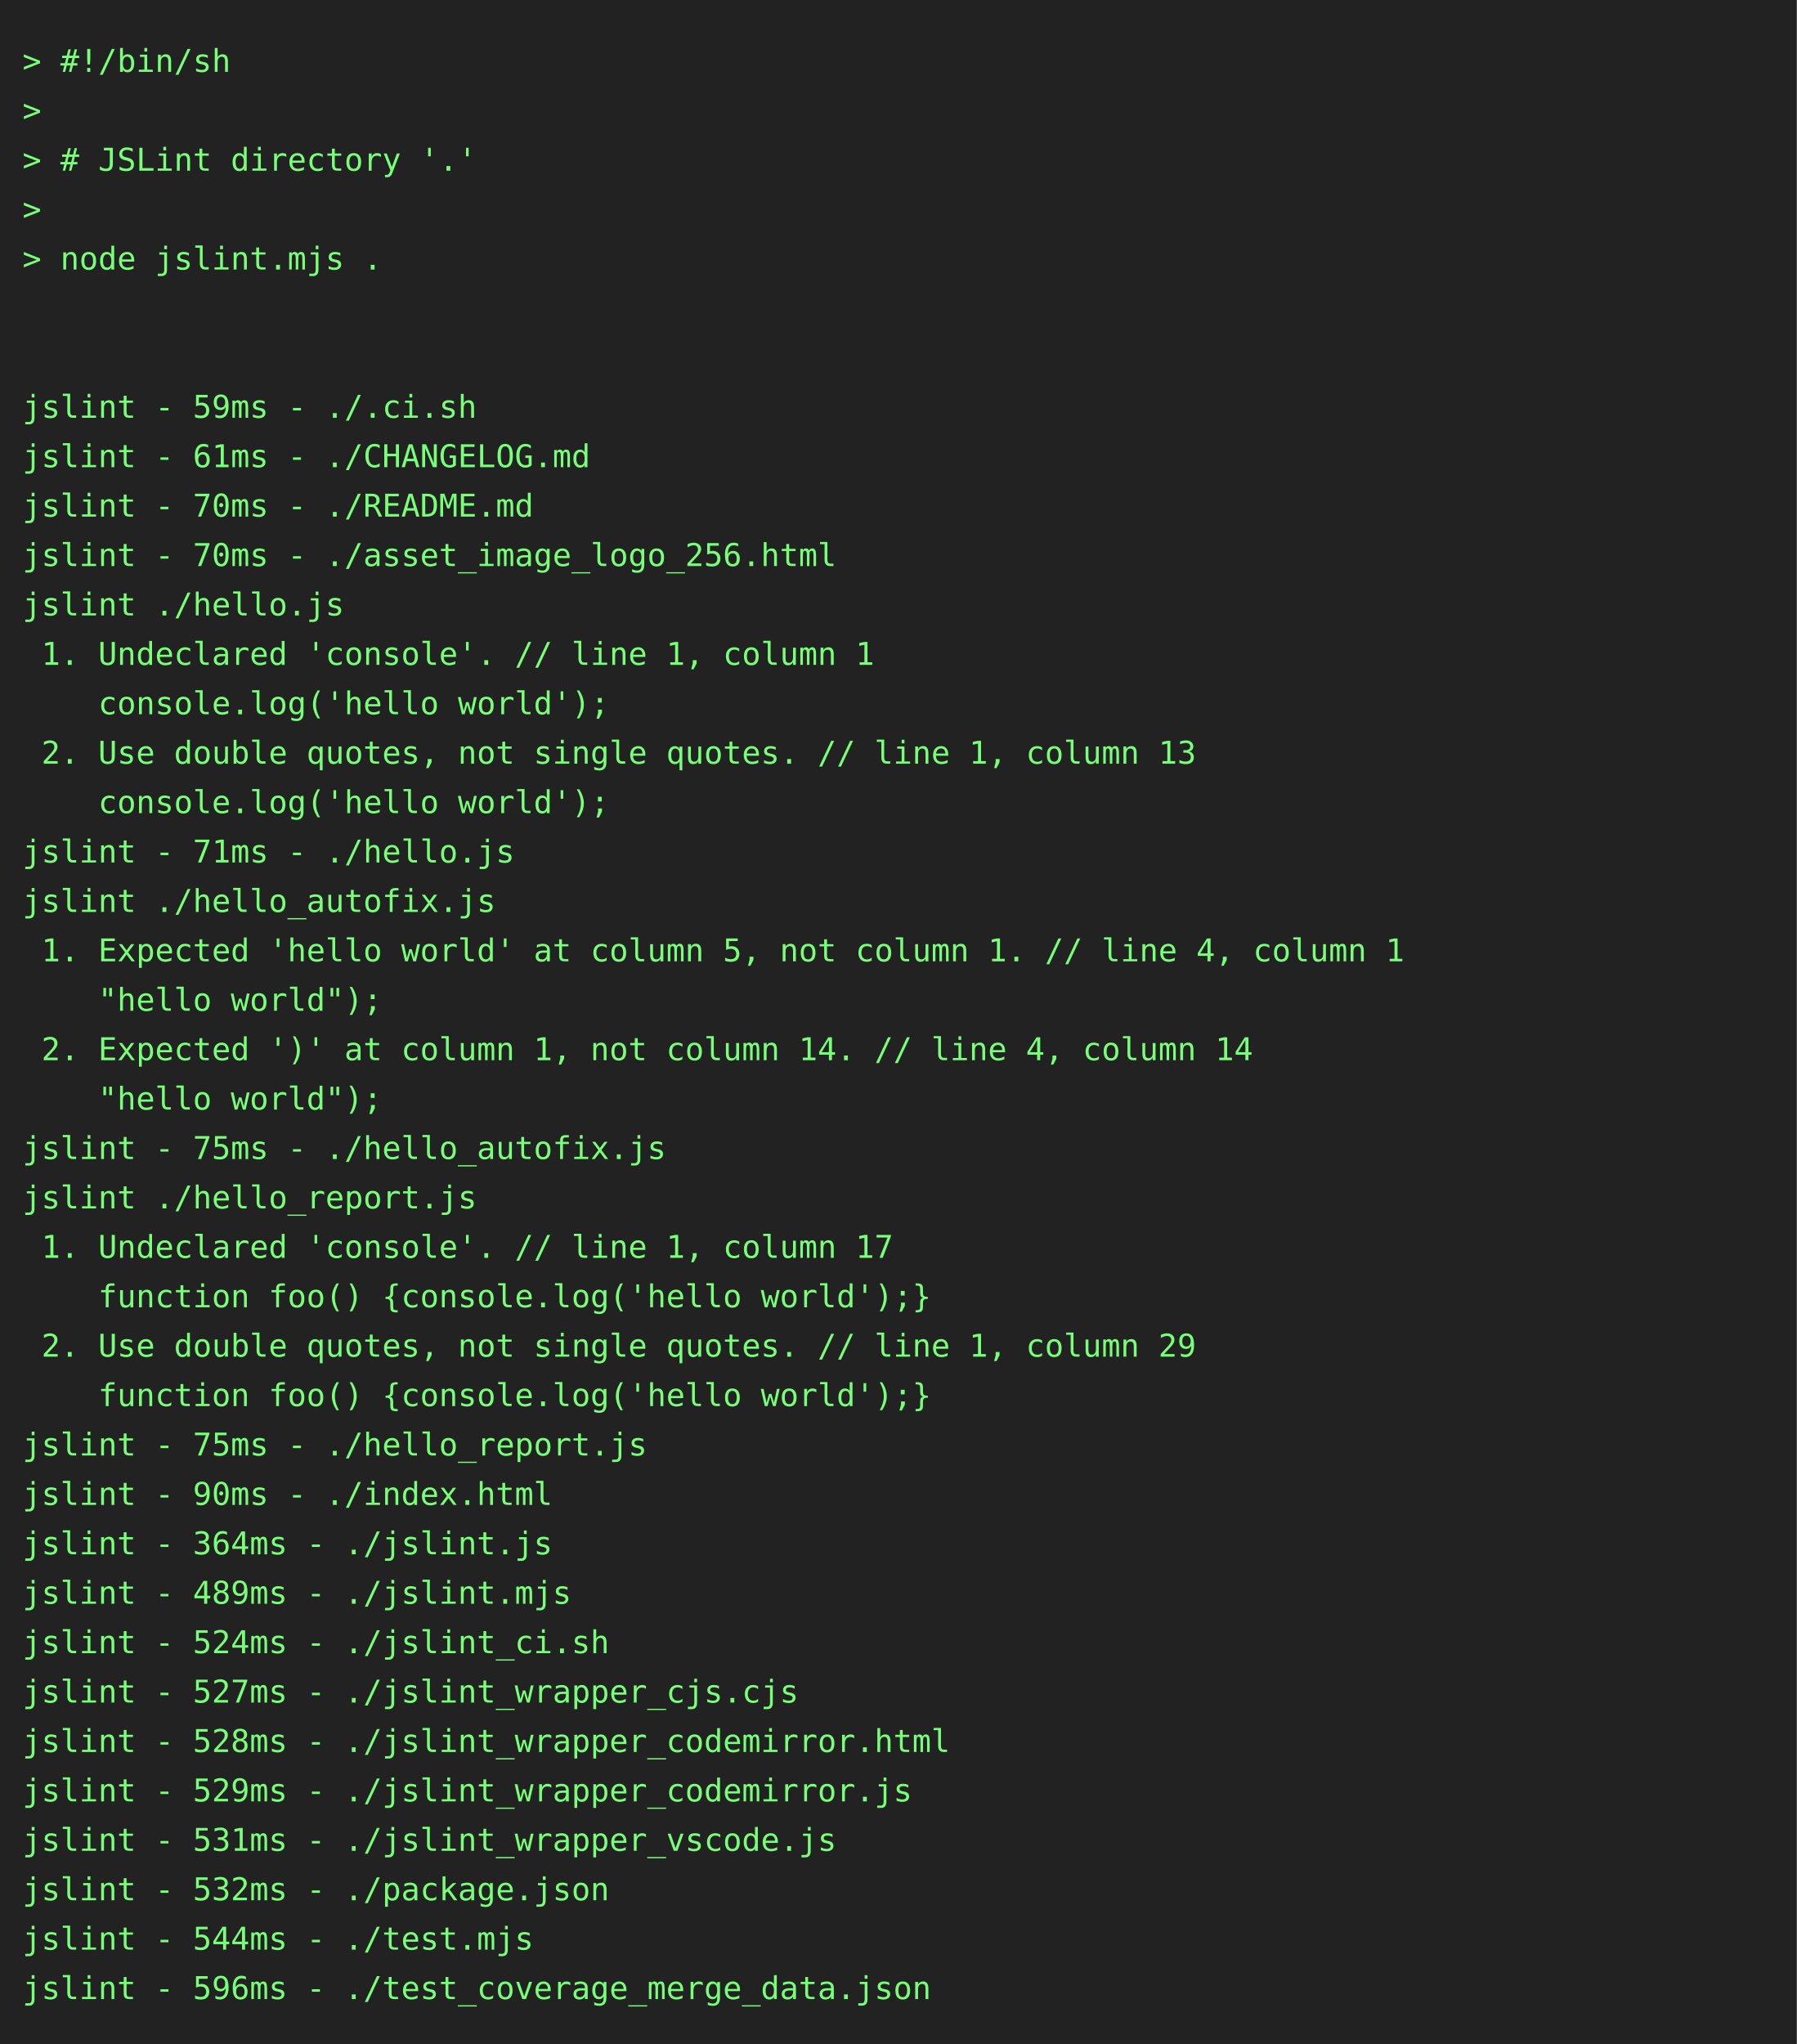
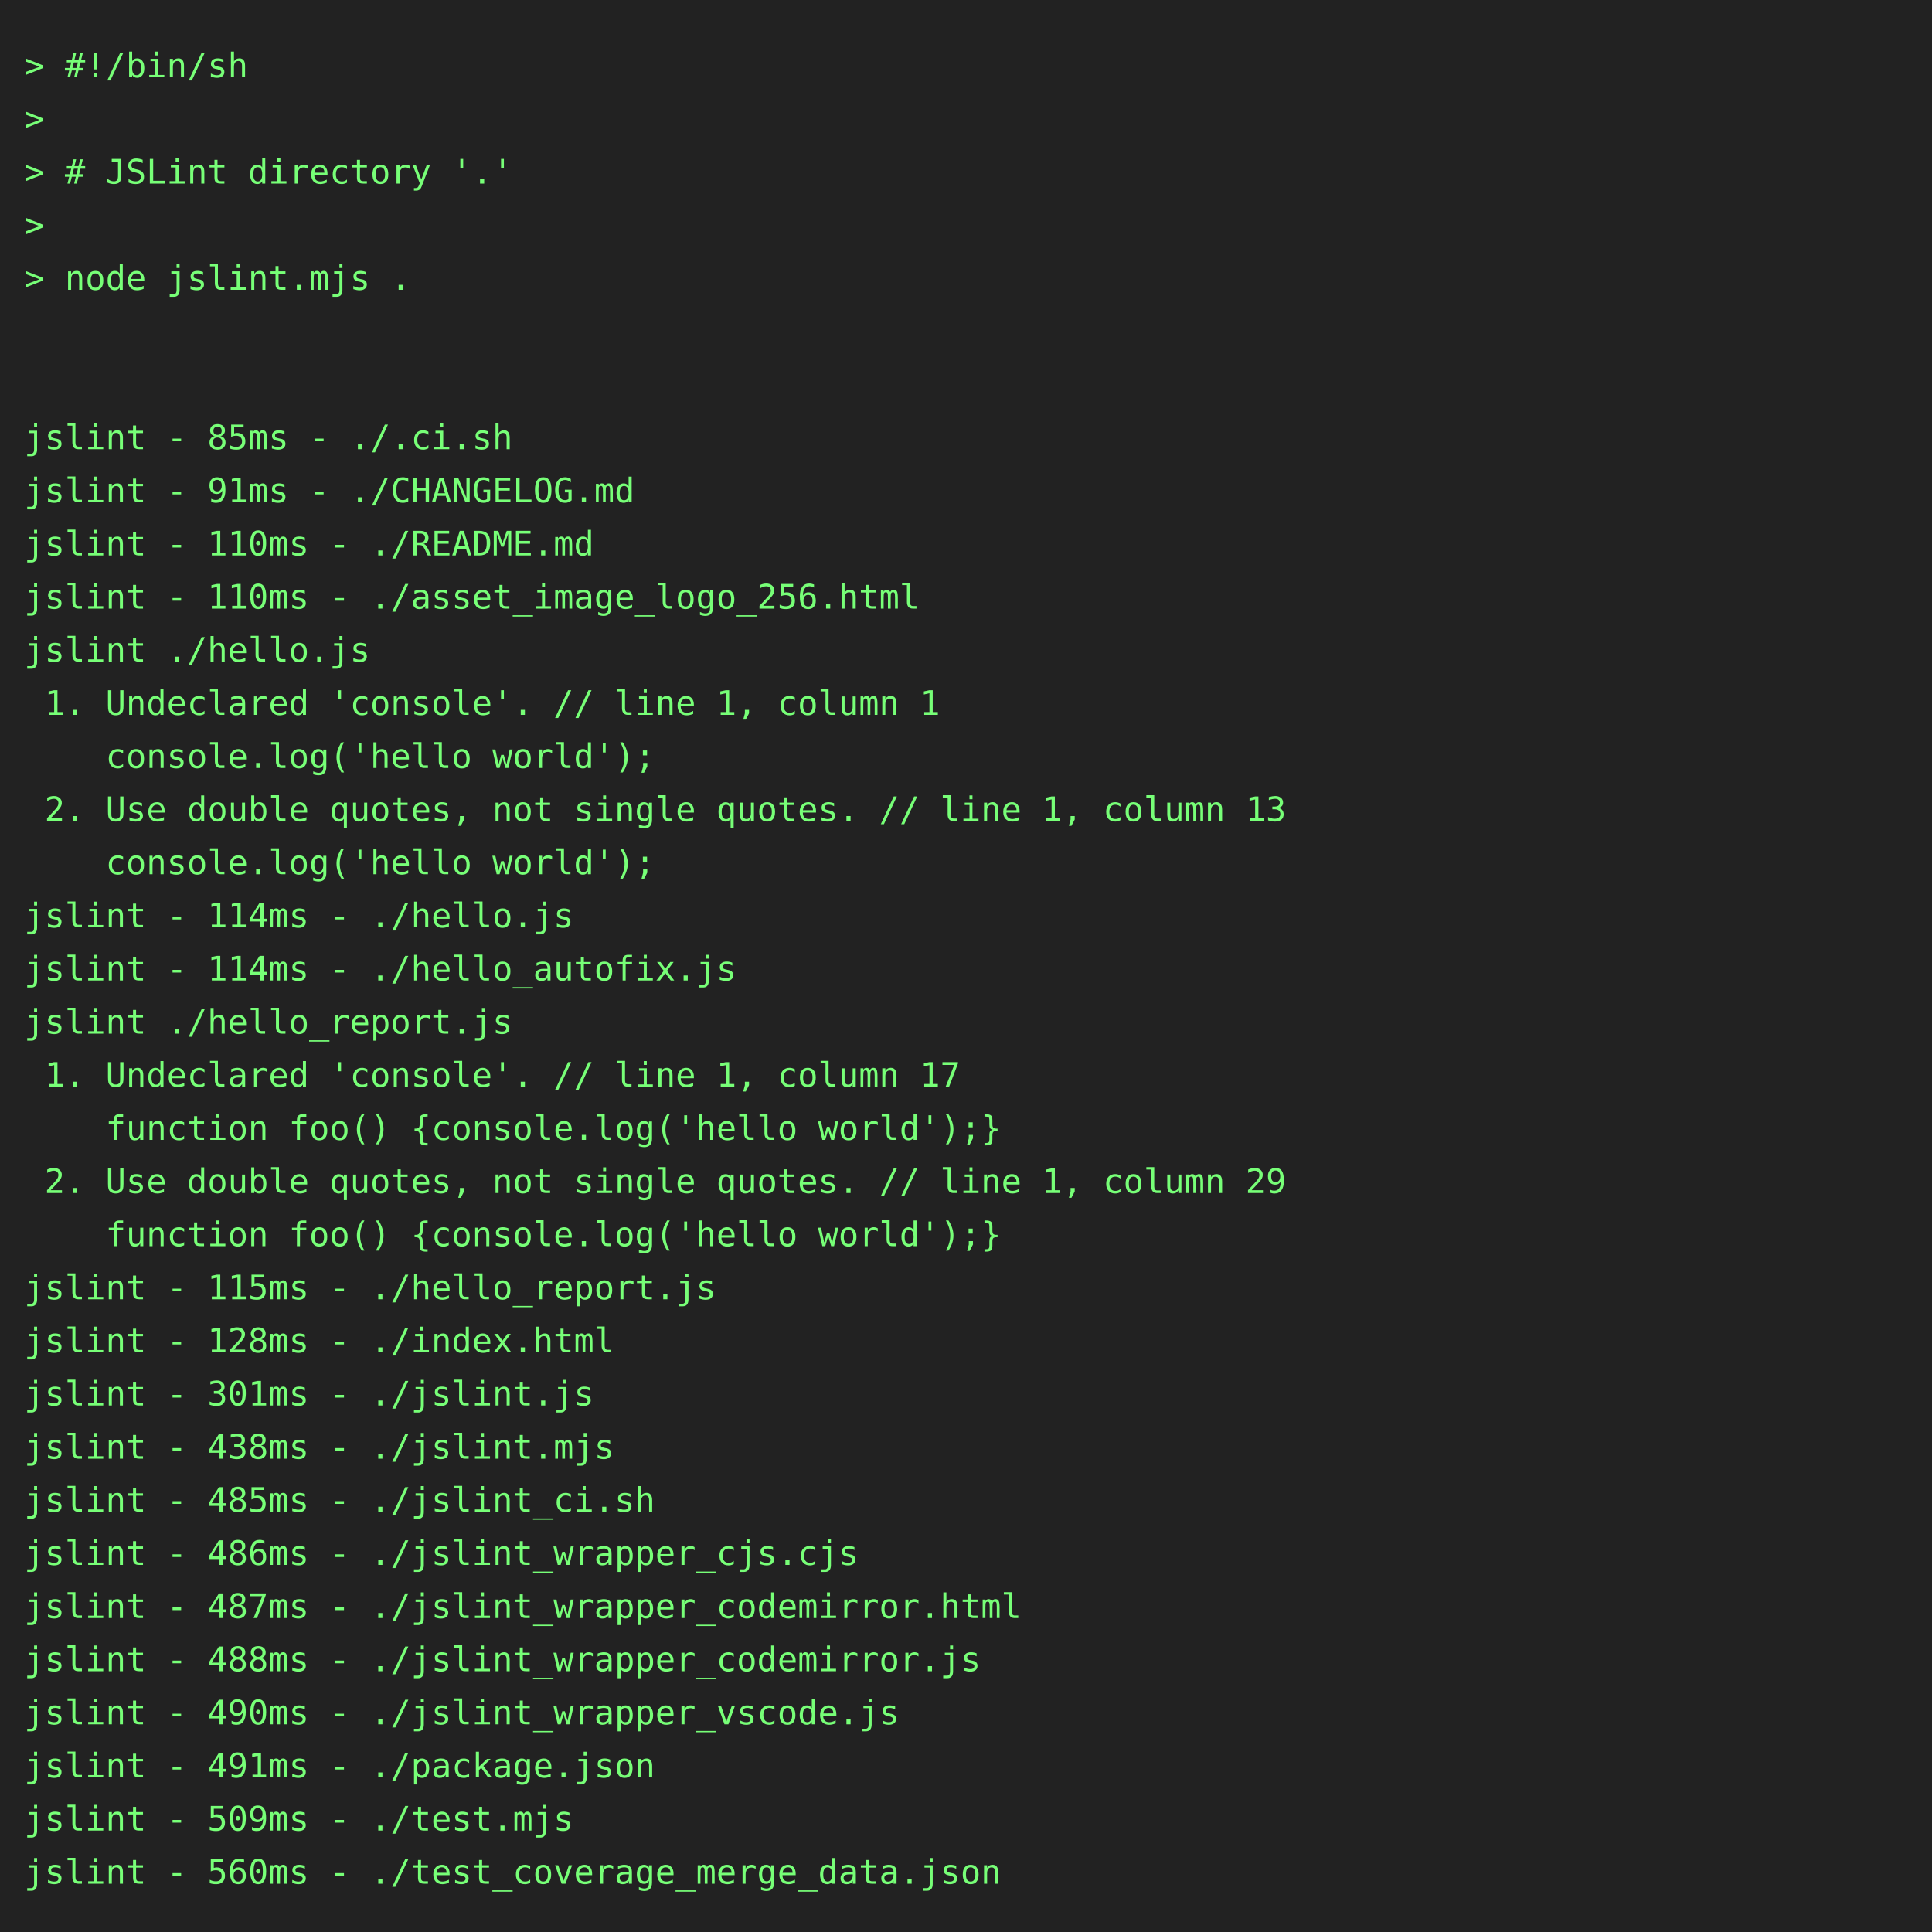
- <svg xmlns="http://www.w3.org/2000/svg" height="910" width="800">
-   <rect height="910" fill="#222" width="800" />
+ <svg xmlns="http://www.w3.org/2000/svg" height="800" width="800">
+   <rect height="800" fill="#222" width="800" />
  <text fill="#7f7" font-family="consolas, menlo, monospace" font-size="14" xml:space="preserve">
    <tspan lengthAdjust="spacingAndGlyphs" textLength="768" x="10" y="32">&gt; #!/bin/sh                                                                                      </tspan>
    <tspan lengthAdjust="spacingAndGlyphs" textLength="768" x="10" y="54">&gt;                                                                                                </tspan>
    <tspan lengthAdjust="spacingAndGlyphs" textLength="768" x="10" y="76">&gt; # JSLint directory '.'                                                                         </tspan>
    <tspan lengthAdjust="spacingAndGlyphs" textLength="768" x="10" y="98">&gt;                                                                                                </tspan>
    <tspan lengthAdjust="spacingAndGlyphs" textLength="768" x="10" y="120">&gt; node jslint.mjs .                                                                              </tspan>
    <tspan lengthAdjust="spacingAndGlyphs" textLength="768" x="10" y="142">                                                                                                 </tspan>
    <tspan lengthAdjust="spacingAndGlyphs" textLength="768" x="10" y="164">                                                                                                 </tspan>
-     <tspan lengthAdjust="spacingAndGlyphs" textLength="768" x="10" y="186">jslint - 59ms - ./.ci.sh                                                                         </tspan>
-     <tspan lengthAdjust="spacingAndGlyphs" textLength="768" x="10" y="208">jslint - 61ms - ./CHANGELOG.md                                                                   </tspan>
-     <tspan lengthAdjust="spacingAndGlyphs" textLength="768" x="10" y="230">jslint - 70ms - ./README.md                                                                      </tspan>
-     <tspan lengthAdjust="spacingAndGlyphs" textLength="768" x="10" y="252">jslint - 70ms - ./asset_image_logo_256.html                                                      </tspan>
+     <tspan lengthAdjust="spacingAndGlyphs" textLength="768" x="10" y="186">jslint - 85ms - ./.ci.sh                                                                         </tspan>
+     <tspan lengthAdjust="spacingAndGlyphs" textLength="768" x="10" y="208">jslint - 91ms - ./CHANGELOG.md                                                                   </tspan>
+     <tspan lengthAdjust="spacingAndGlyphs" textLength="768" x="10" y="230">jslint - 110ms - ./README.md                                                                     </tspan>
+     <tspan lengthAdjust="spacingAndGlyphs" textLength="768" x="10" y="252">jslint - 110ms - ./asset_image_logo_256.html                                                     </tspan>
    <tspan lengthAdjust="spacingAndGlyphs" textLength="768" x="10" y="274">jslint ./hello.js                                                                                </tspan>
    <tspan lengthAdjust="spacingAndGlyphs" textLength="768" x="10" y="296"> 1. Undeclared 'console'. // line 1, column 1                                                    </tspan>
    <tspan lengthAdjust="spacingAndGlyphs" textLength="768" x="10" y="318">    console.log('hello world');                                                                  </tspan>
    <tspan lengthAdjust="spacingAndGlyphs" textLength="768" x="10" y="340"> 2. Use double quotes, not single quotes. // line 1, column 13                                   </tspan>
    <tspan lengthAdjust="spacingAndGlyphs" textLength="768" x="10" y="362">    console.log('hello world');                                                                  </tspan>
-     <tspan lengthAdjust="spacingAndGlyphs" textLength="768" x="10" y="384">jslint - 71ms - ./hello.js                                                                       </tspan>
-     <tspan lengthAdjust="spacingAndGlyphs" textLength="768" x="10" y="406">jslint ./hello_autofix.js                                                                        </tspan>
-     <tspan lengthAdjust="spacingAndGlyphs" textLength="768" x="10" y="428"> 1. Expected 'hello world' at column 5, not column 1. // line 4, column 1                        </tspan>
-     <tspan lengthAdjust="spacingAndGlyphs" textLength="768" x="10" y="450">    "hello world");                                                                              </tspan>
-     <tspan lengthAdjust="spacingAndGlyphs" textLength="768" x="10" y="472"> 2. Expected ')' at column 1, not column 14. // line 4, column 14                                </tspan>
-     <tspan lengthAdjust="spacingAndGlyphs" textLength="768" x="10" y="494">    "hello world");                                                                              </tspan>
-     <tspan lengthAdjust="spacingAndGlyphs" textLength="768" x="10" y="516">jslint - 75ms - ./hello_autofix.js                                                               </tspan>
-     <tspan lengthAdjust="spacingAndGlyphs" textLength="768" x="10" y="538">jslint ./hello_report.js                                                                         </tspan>
-     <tspan lengthAdjust="spacingAndGlyphs" textLength="768" x="10" y="560"> 1. Undeclared 'console'. // line 1, column 17                                                   </tspan>
-     <tspan lengthAdjust="spacingAndGlyphs" textLength="768" x="10" y="582">    function foo() {console.log('hello world');}                                                 </tspan>
-     <tspan lengthAdjust="spacingAndGlyphs" textLength="768" x="10" y="604"> 2. Use double quotes, not single quotes. // line 1, column 29                                   </tspan>
-     <tspan lengthAdjust="spacingAndGlyphs" textLength="768" x="10" y="626">    function foo() {console.log('hello world');}                                                 </tspan>
-     <tspan lengthAdjust="spacingAndGlyphs" textLength="768" x="10" y="648">jslint - 75ms - ./hello_report.js                                                                </tspan>
-     <tspan lengthAdjust="spacingAndGlyphs" textLength="768" x="10" y="670">jslint - 90ms - ./index.html                                                                     </tspan>
-     <tspan lengthAdjust="spacingAndGlyphs" textLength="768" x="10" y="692">jslint - 364ms - ./jslint.js                                                                     </tspan>
-     <tspan lengthAdjust="spacingAndGlyphs" textLength="768" x="10" y="714">jslint - 489ms - ./jslint.mjs                                                                    </tspan>
-     <tspan lengthAdjust="spacingAndGlyphs" textLength="768" x="10" y="736">jslint - 524ms - ./jslint_ci.sh                                                                  </tspan>
-     <tspan lengthAdjust="spacingAndGlyphs" textLength="768" x="10" y="758">jslint - 527ms - ./jslint_wrapper_cjs.cjs                                                        </tspan>
-     <tspan lengthAdjust="spacingAndGlyphs" textLength="768" x="10" y="780">jslint - 528ms - ./jslint_wrapper_codemirror.html                                                </tspan>
-     <tspan lengthAdjust="spacingAndGlyphs" textLength="768" x="10" y="802">jslint - 529ms - ./jslint_wrapper_codemirror.js                                                  </tspan>
-     <tspan lengthAdjust="spacingAndGlyphs" textLength="768" x="10" y="824">jslint - 531ms - ./jslint_wrapper_vscode.js                                                      </tspan>
-     <tspan lengthAdjust="spacingAndGlyphs" textLength="768" x="10" y="846">jslint - 532ms - ./package.json                                                                  </tspan>
-     <tspan lengthAdjust="spacingAndGlyphs" textLength="768" x="10" y="868">jslint - 544ms - ./test.mjs                                                                      </tspan>
-     <tspan lengthAdjust="spacingAndGlyphs" textLength="768" x="10" y="890">jslint - 596ms - ./test_coverage_merge_data.json                                                 </tspan>
+     <tspan lengthAdjust="spacingAndGlyphs" textLength="768" x="10" y="384">jslint - 114ms - ./hello.js                                                                      </tspan>
+     <tspan lengthAdjust="spacingAndGlyphs" textLength="768" x="10" y="406">jslint - 114ms - ./hello_autofix.js                                                              </tspan>
+     <tspan lengthAdjust="spacingAndGlyphs" textLength="768" x="10" y="428">jslint ./hello_report.js                                                                         </tspan>
+     <tspan lengthAdjust="spacingAndGlyphs" textLength="768" x="10" y="450"> 1. Undeclared 'console'. // line 1, column 17                                                   </tspan>
+     <tspan lengthAdjust="spacingAndGlyphs" textLength="768" x="10" y="472">    function foo() {console.log('hello world');}                                                 </tspan>
+     <tspan lengthAdjust="spacingAndGlyphs" textLength="768" x="10" y="494"> 2. Use double quotes, not single quotes. // line 1, column 29                                   </tspan>
+     <tspan lengthAdjust="spacingAndGlyphs" textLength="768" x="10" y="516">    function foo() {console.log('hello world');}                                                 </tspan>
+     <tspan lengthAdjust="spacingAndGlyphs" textLength="768" x="10" y="538">jslint - 115ms - ./hello_report.js                                                               </tspan>
+     <tspan lengthAdjust="spacingAndGlyphs" textLength="768" x="10" y="560">jslint - 128ms - ./index.html                                                                    </tspan>
+     <tspan lengthAdjust="spacingAndGlyphs" textLength="768" x="10" y="582">jslint - 301ms - ./jslint.js                                                                     </tspan>
+     <tspan lengthAdjust="spacingAndGlyphs" textLength="768" x="10" y="604">jslint - 438ms - ./jslint.mjs                                                                    </tspan>
+     <tspan lengthAdjust="spacingAndGlyphs" textLength="768" x="10" y="626">jslint - 485ms - ./jslint_ci.sh                                                                  </tspan>
+     <tspan lengthAdjust="spacingAndGlyphs" textLength="768" x="10" y="648">jslint - 486ms - ./jslint_wrapper_cjs.cjs                                                        </tspan>
+     <tspan lengthAdjust="spacingAndGlyphs" textLength="768" x="10" y="670">jslint - 487ms - ./jslint_wrapper_codemirror.html                                                </tspan>
+     <tspan lengthAdjust="spacingAndGlyphs" textLength="768" x="10" y="692">jslint - 488ms - ./jslint_wrapper_codemirror.js                                                  </tspan>
+     <tspan lengthAdjust="spacingAndGlyphs" textLength="768" x="10" y="714">jslint - 490ms - ./jslint_wrapper_vscode.js                                                      </tspan>
+     <tspan lengthAdjust="spacingAndGlyphs" textLength="768" x="10" y="736">jslint - 491ms - ./package.json                                                                  </tspan>
+     <tspan lengthAdjust="spacingAndGlyphs" textLength="768" x="10" y="758">jslint - 509ms - ./test.mjs                                                                      </tspan>
+     <tspan lengthAdjust="spacingAndGlyphs" textLength="768" x="10" y="780">jslint - 560ms - ./test_coverage_merge_data.json                                                 </tspan>
  </text>
</svg>
